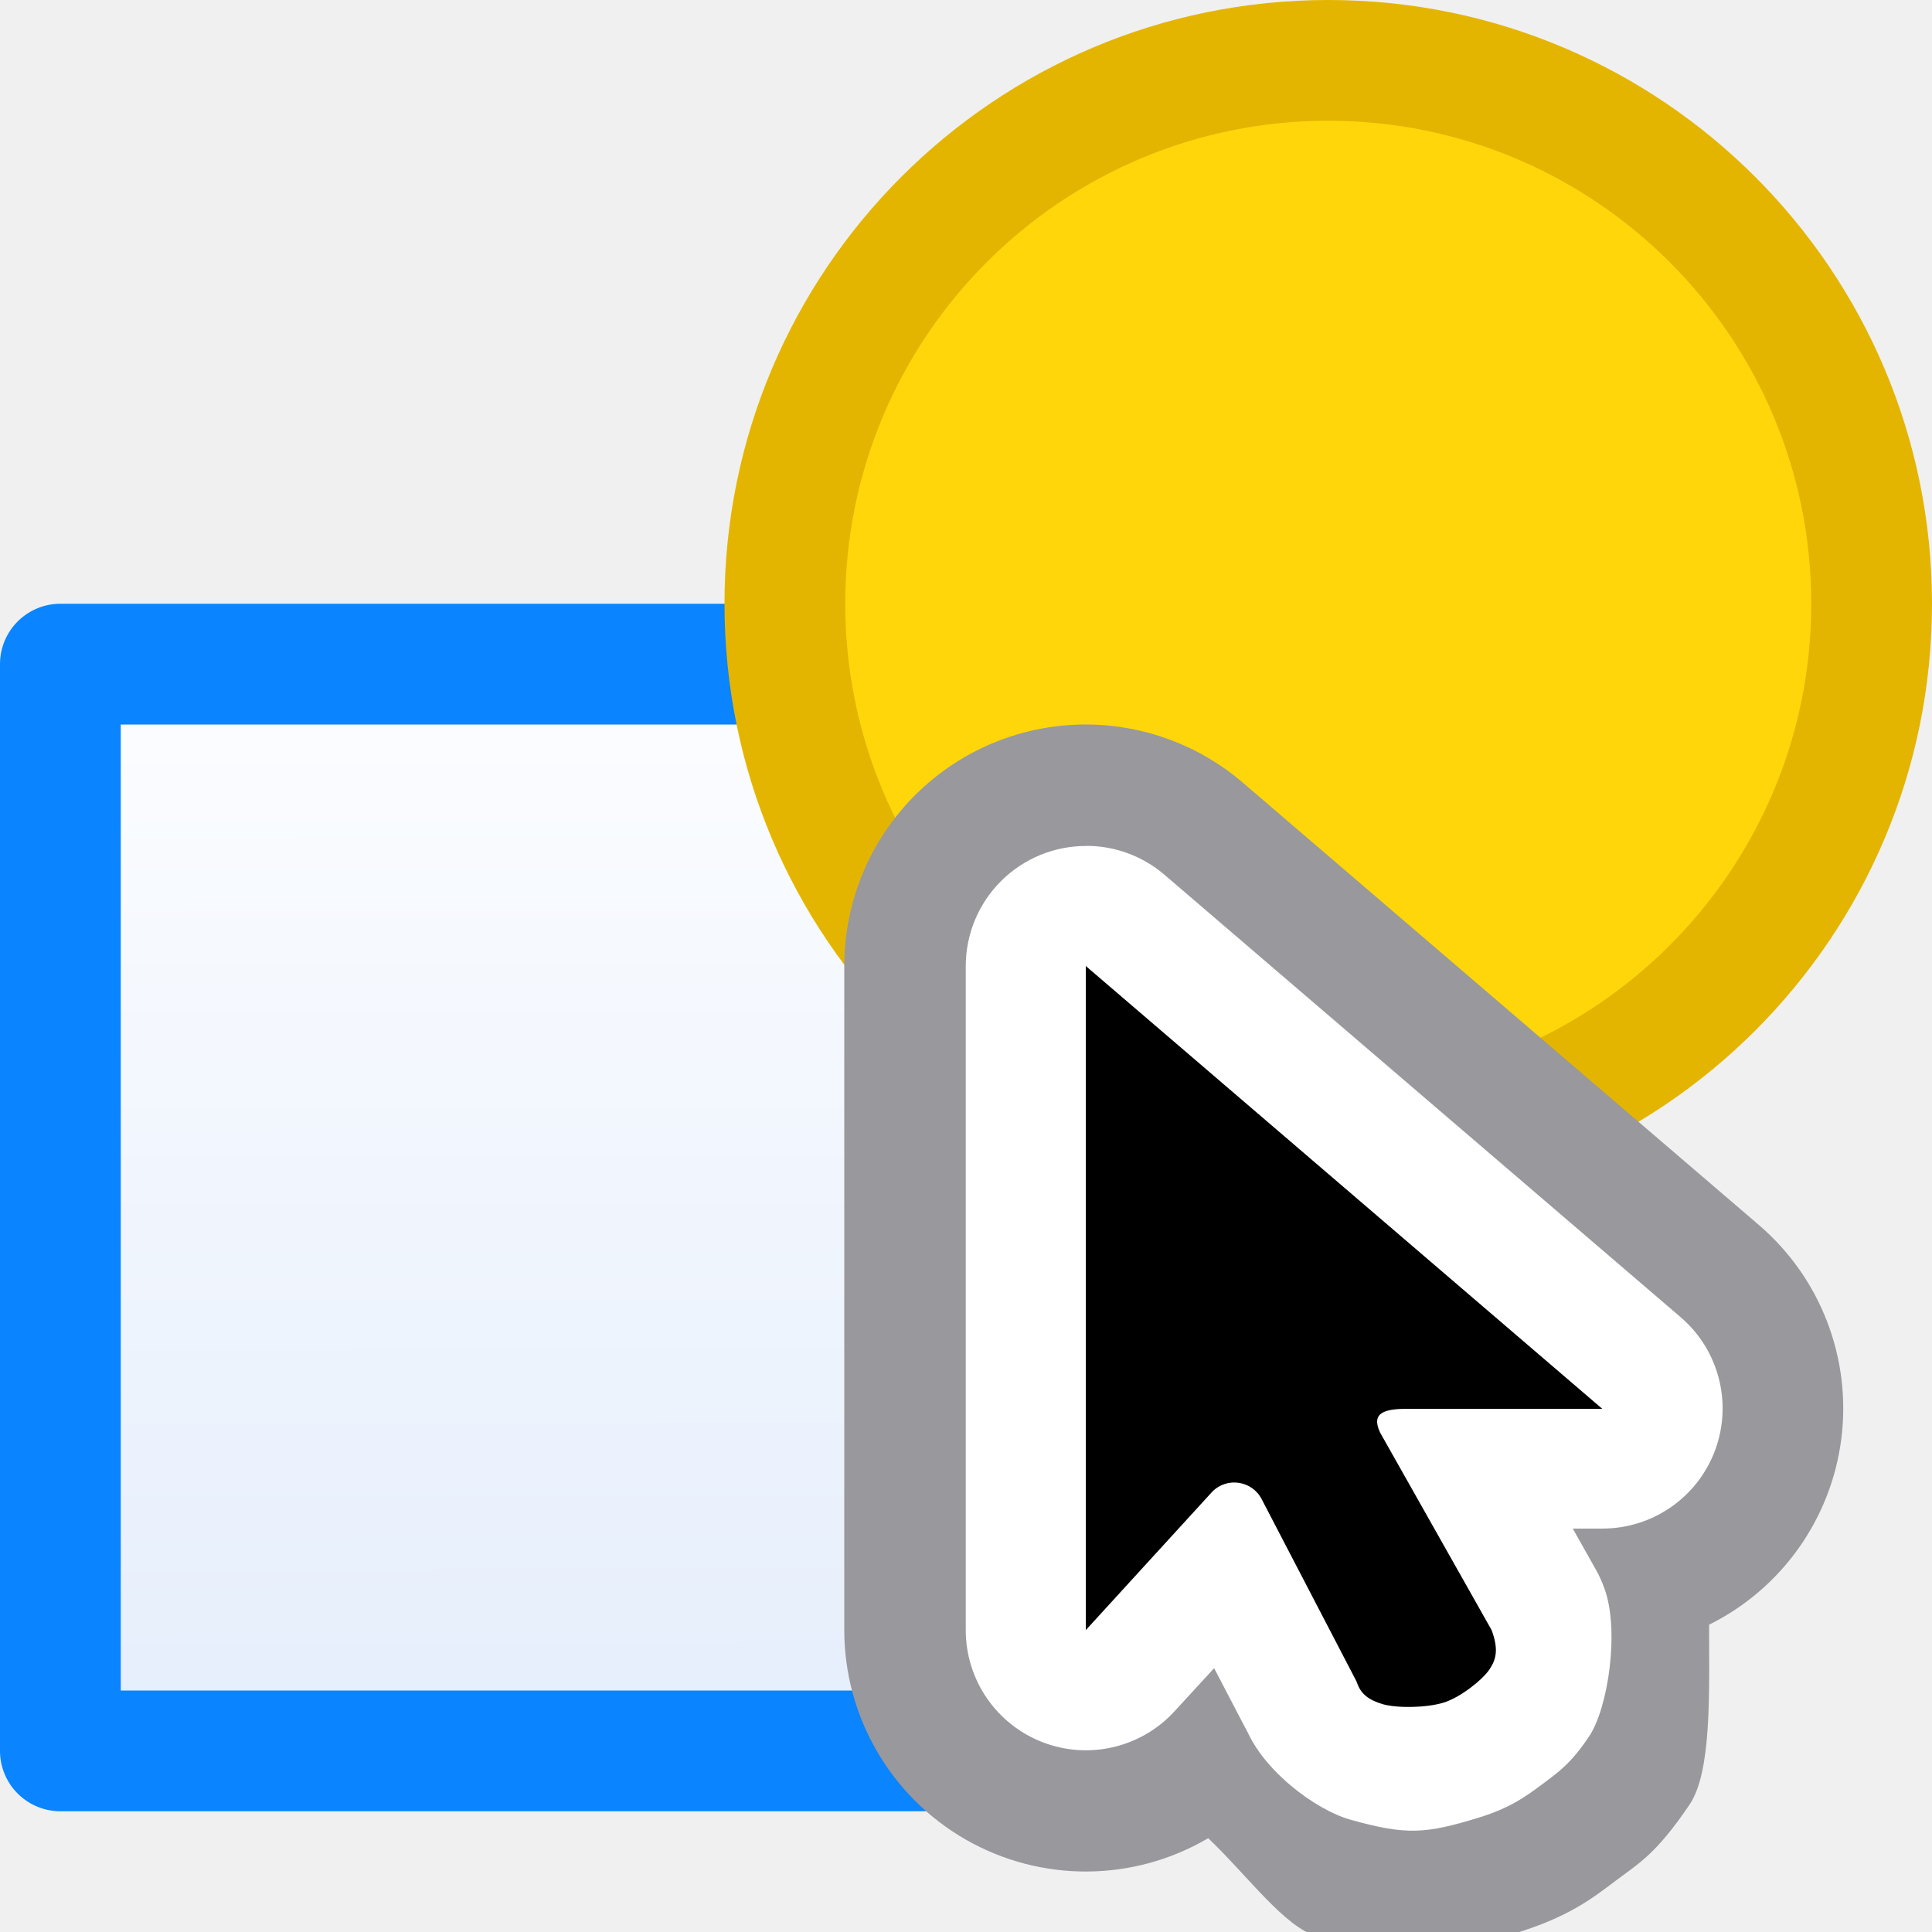
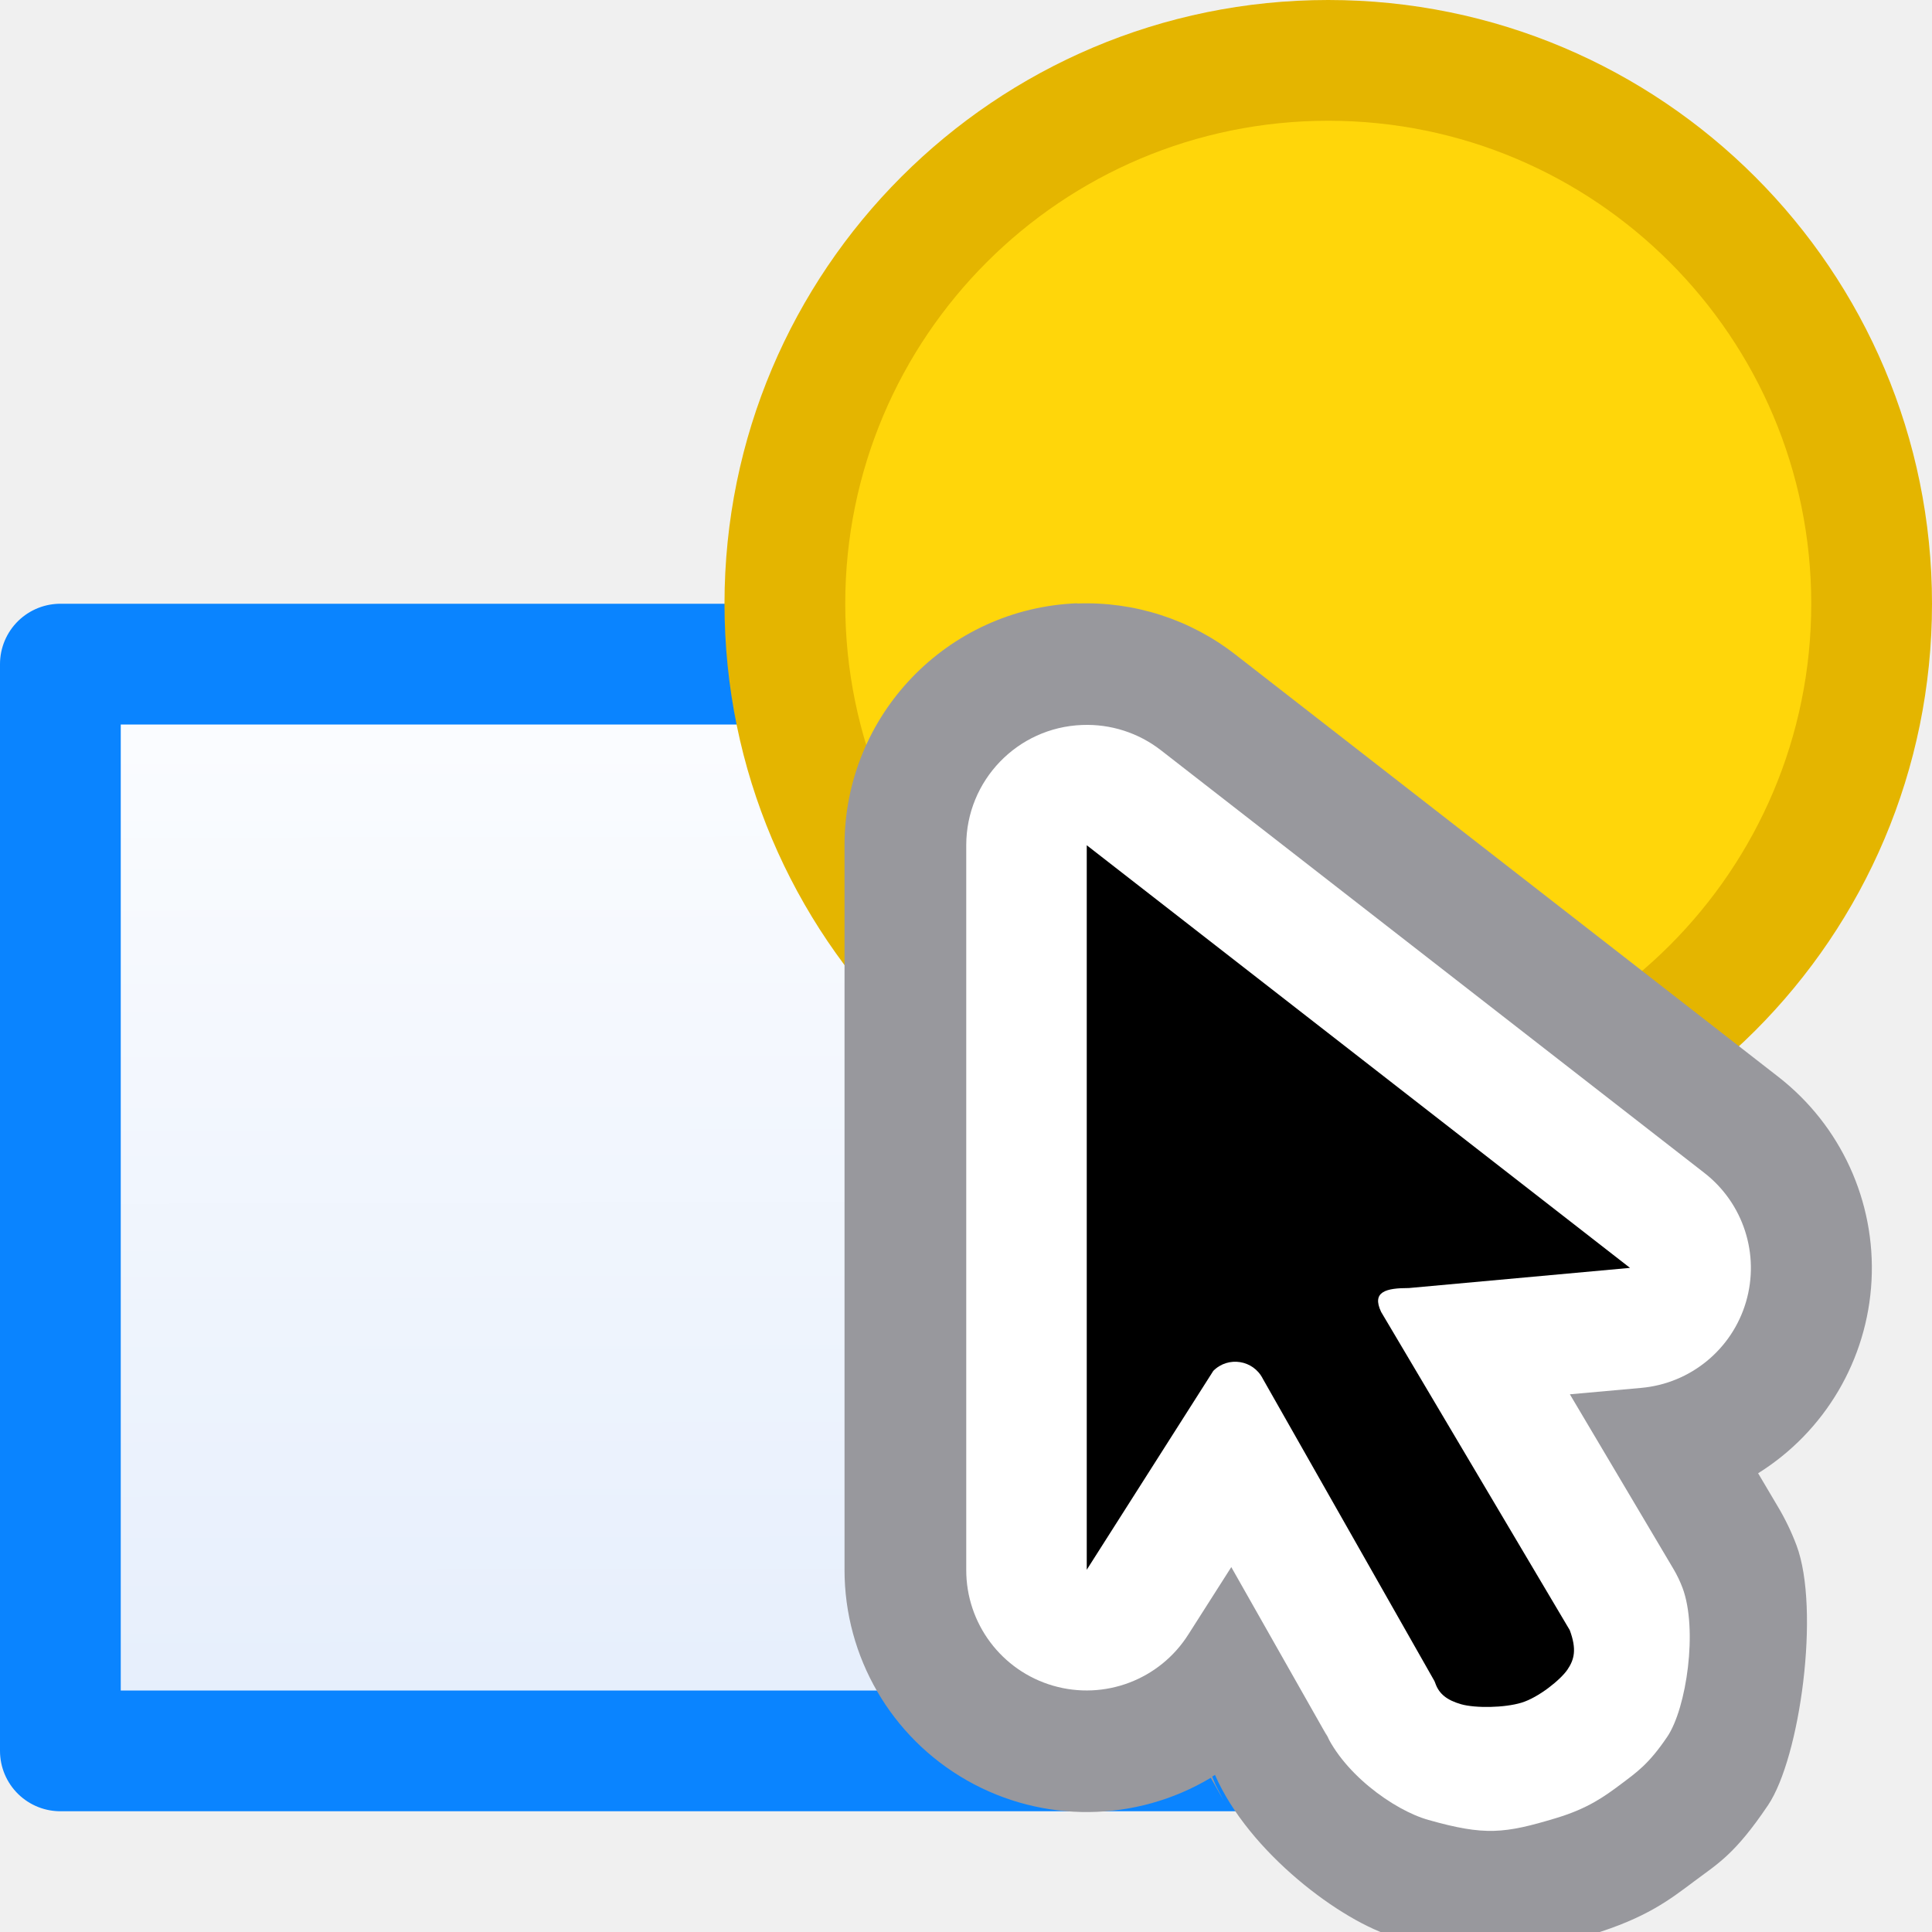
<svg xmlns="http://www.w3.org/2000/svg" viewBox="0 0 16 16">
  <linearGradient id="a" gradientUnits="userSpaceOnUse" x1="7" x2="6.983" y1="14.5" y2="5.415">
    <stop offset="0" stop-color="#e5eefc" />
    <stop offset="1" stop-color="#fcfdff" />
  </linearGradient>
  <path d="m.5 5.5v9h11v-9z" fill="url(#a)" stroke="#0a84ff" stroke-linejoin="round" />
  <circle cx="11" cy="5" fill="#e4b500" r="5" />
  <circle cx="11" cy="5" fill="#ffd60a" fill-opacity=".996" r="4" />
  <g fill-rule="evenodd" stroke-width=".536">
-     <path d="m9.01 6a2 2 0 0 0 -2.018 2v5.5a2 2 0 0 0 3.014 1.723c.333.318.632.737.904.814.823.232.897.198 1.621-.021.454-.137.648-.289.846-.438s.338-.223.615-.633c.185-.273.162-.927.162-1.49a2 2 0 0 0 .416-3.307l-4.277-3.666a2 2 0 0 0 -1.283-.482z" fill="#98989d" />
-     <path d="m9 7.006a.995.995 0 0 0 -1.002.994v5.5a.995.995 0 0 0 1.729.672l.328-.357.279.535c-.005-.011-.014-.033-.021-.051.137.359.582.69.871.771.469.132.627.115 1.059-.016.261-.079.397-.179.531-.279.134-.101.233-.167.385-.393.161-.238.255-.888.127-1.23a.995.995 0 0 0 -.064-.143l-.197-.35h.246a.995.995 0 0 0 .648-1.75l-4.277-3.666a.995.995 0 0 0 -.641-.238z" fill="#fff" />
-     <path d="m8.992 8v5.5l1.048-1.147c.123-.124.331-.091.41.065l.782 1.503c.004.008.007.017.01.025.031.083.094.134.212.168.118.033.357.03.499-.013s.324-.19.381-.274c.057-.084.078-.168.019-.327l-.923-1.635c-.081-.17.043-.198.23-.198h1.609z" />
+     <path d="m8.922 4.996a2.005 2.005 0 0 0 -1.928 2.004v6a2.005 2.005 0 0 0 3.033 1.723l.107.189-.066-.129c-.008-.016-.018-.044-.029-.07a2.005 2.005 0 0 0 .023-.014c.279.641 1.05 1.218 1.494 1.344.82.231.902.197 1.623-.021.455-.138.649-.29.848-.439.198-.149.338-.222.615-.633.266-.395.434-1.624.236-2.152a2.005 2.005 0 0 0 -.154-.32l-.164-.277a2.005 2.005 0 0 0 .17-3.281l-4.5-3.5a2.005 2.005 0 0 0 -1.309-.422z" fill="#98989d" />
+     <path d="m8.961 6.004a.997.997 0 0 0 -.959.996v6a.997.997 0 0 0 1.84.535l.355-.557.814 1.436-.033-.064c-.005-.01-.014-.031-.021-.049.142.373.586.691.873.771.467.132.628.114 1.059-.016.262-.079.399-.179.533-.279.134-.101.232-.167.385-.393.161-.238.255-.892.127-1.234a.997.997 0 0 0 -.076-.158l-.857-1.445.59-.053a.997.997 0 0 0 .523-1.781l-4.5-3.5a.997.997 0 0 0 -.652-.209z" fill="#fff" />
+     <path d="m9 7v6l1.048-1.647c.123-.124.331-.091.41.065l1.421 2.503c.004.008.007.017.01.025.031.083.094.134.212.168.118.033.357.03.499-.013s.324-.19.381-.274c.057-.084.078-.168.019-.327l-1.562-2.635c-.081-.17.043-.198.23-.198l1.831-.167z" />
  </g>
</svg>
